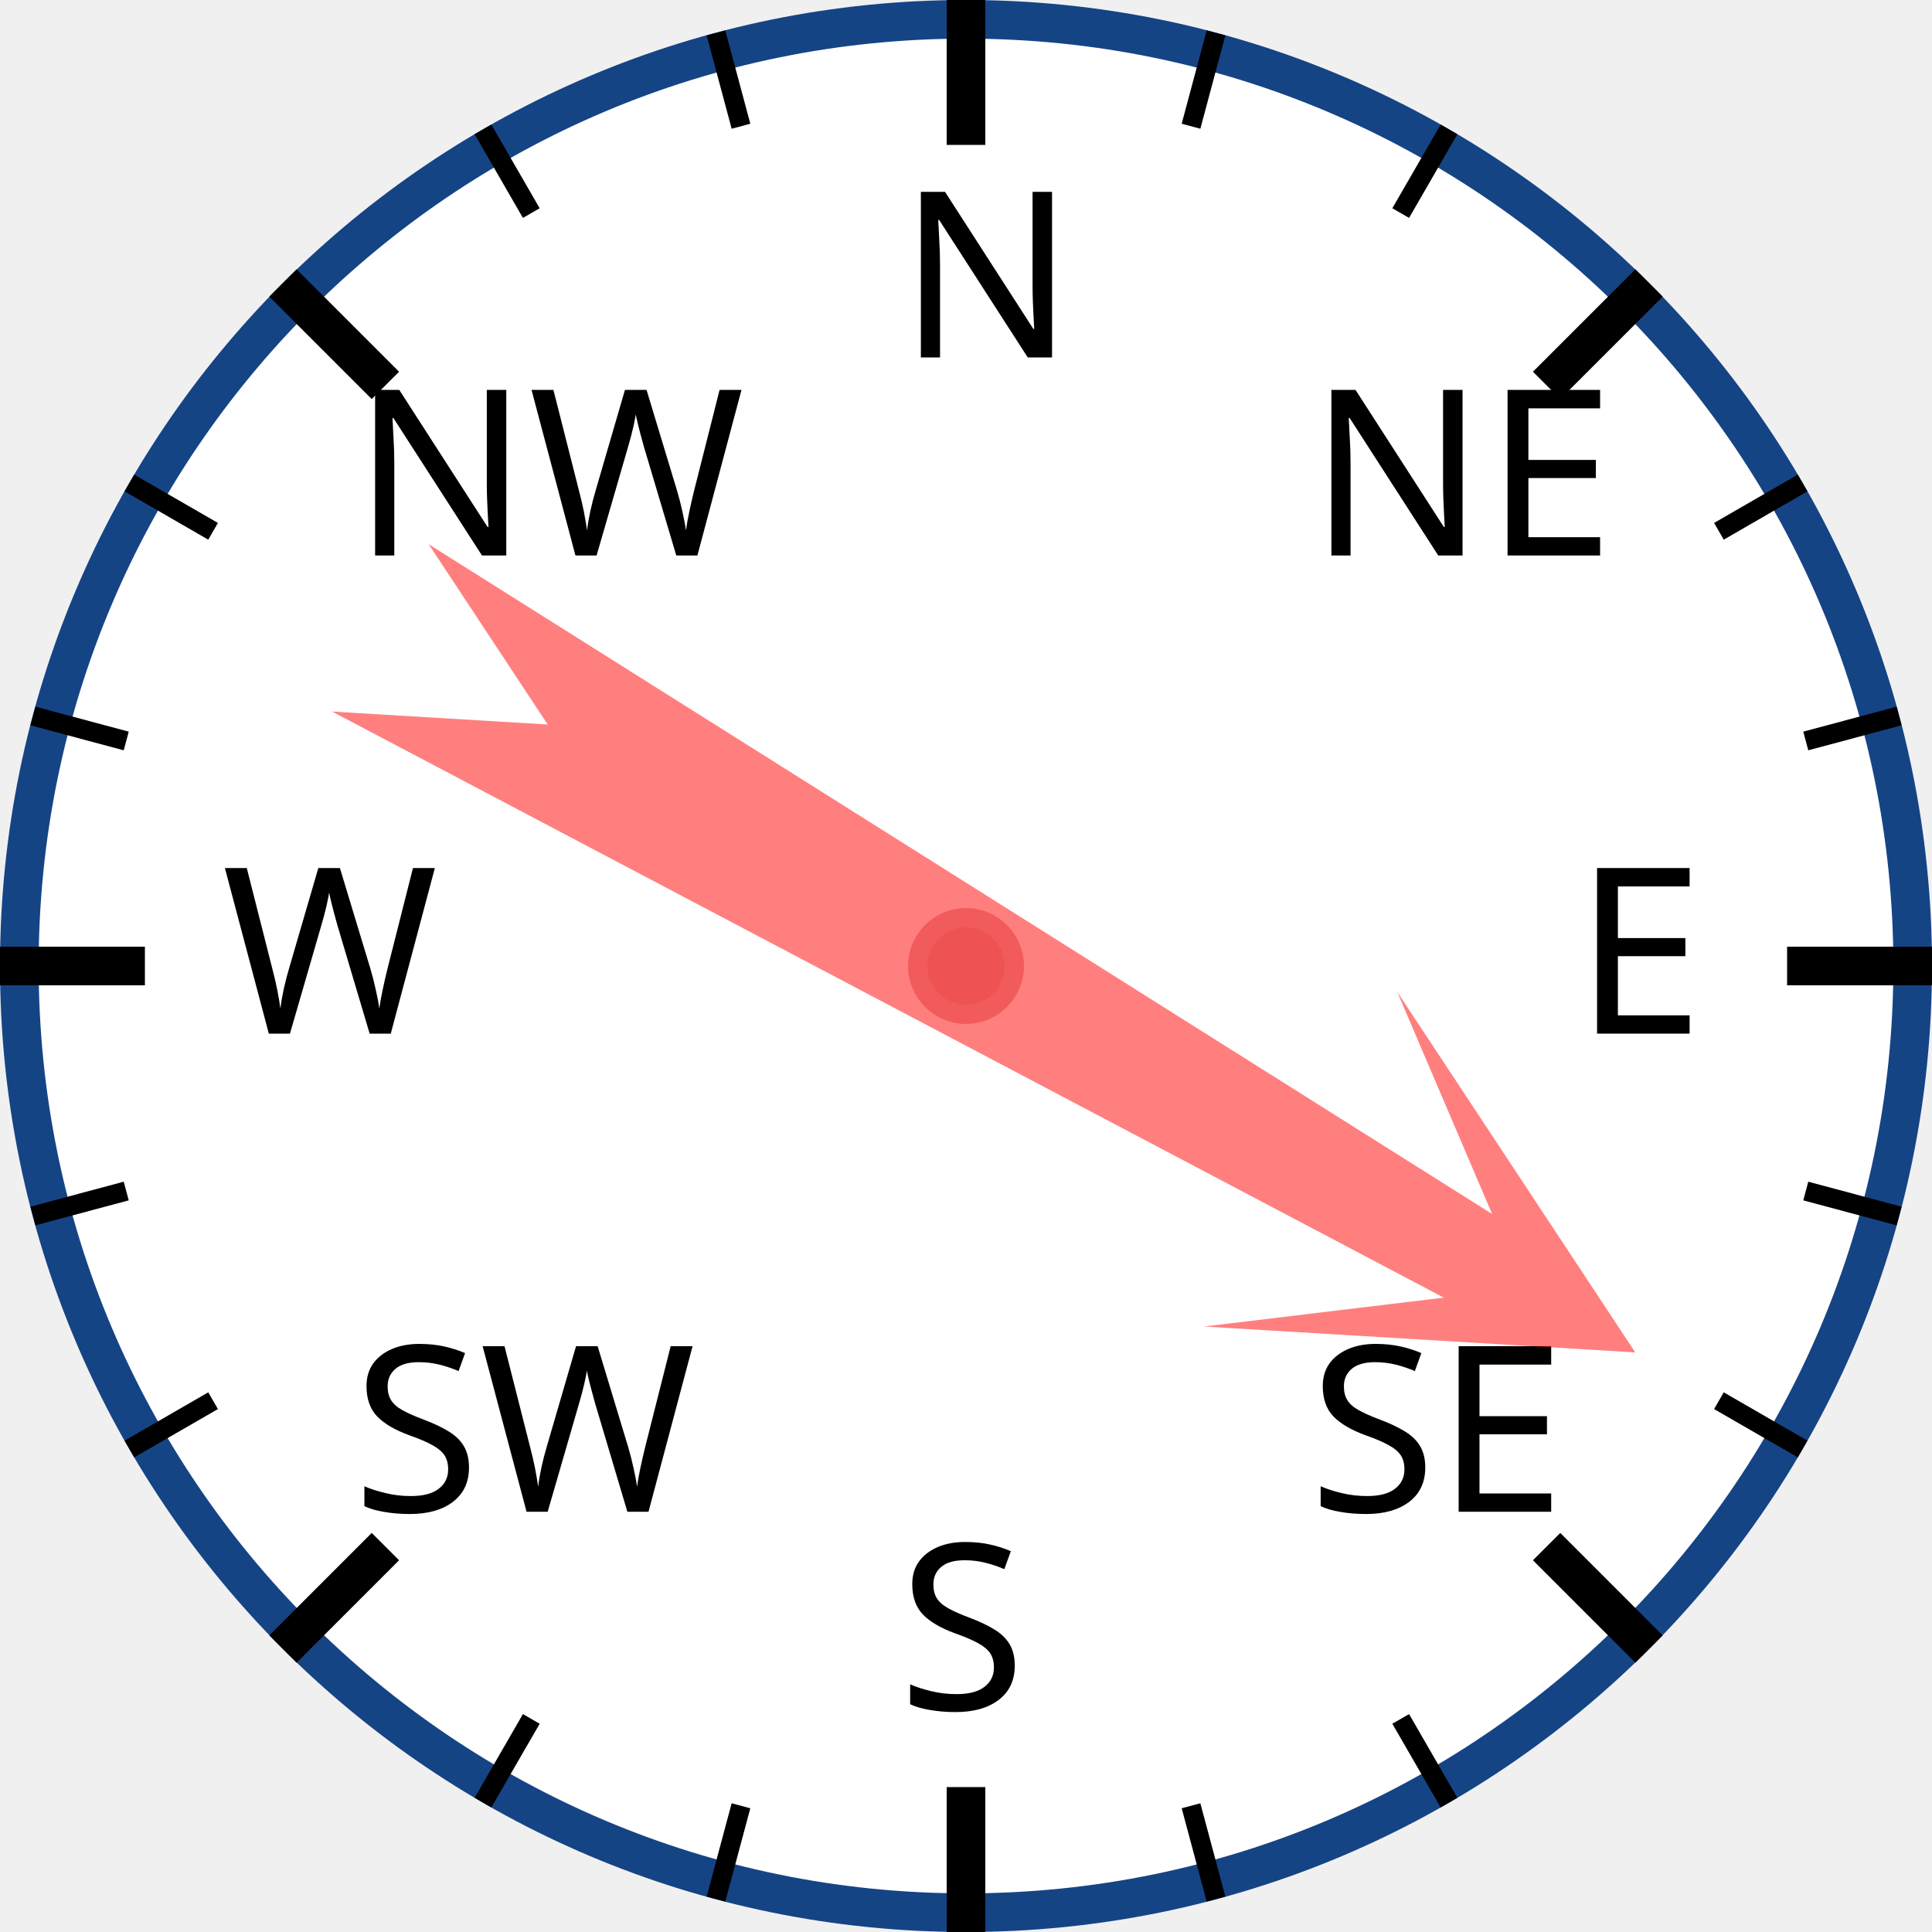
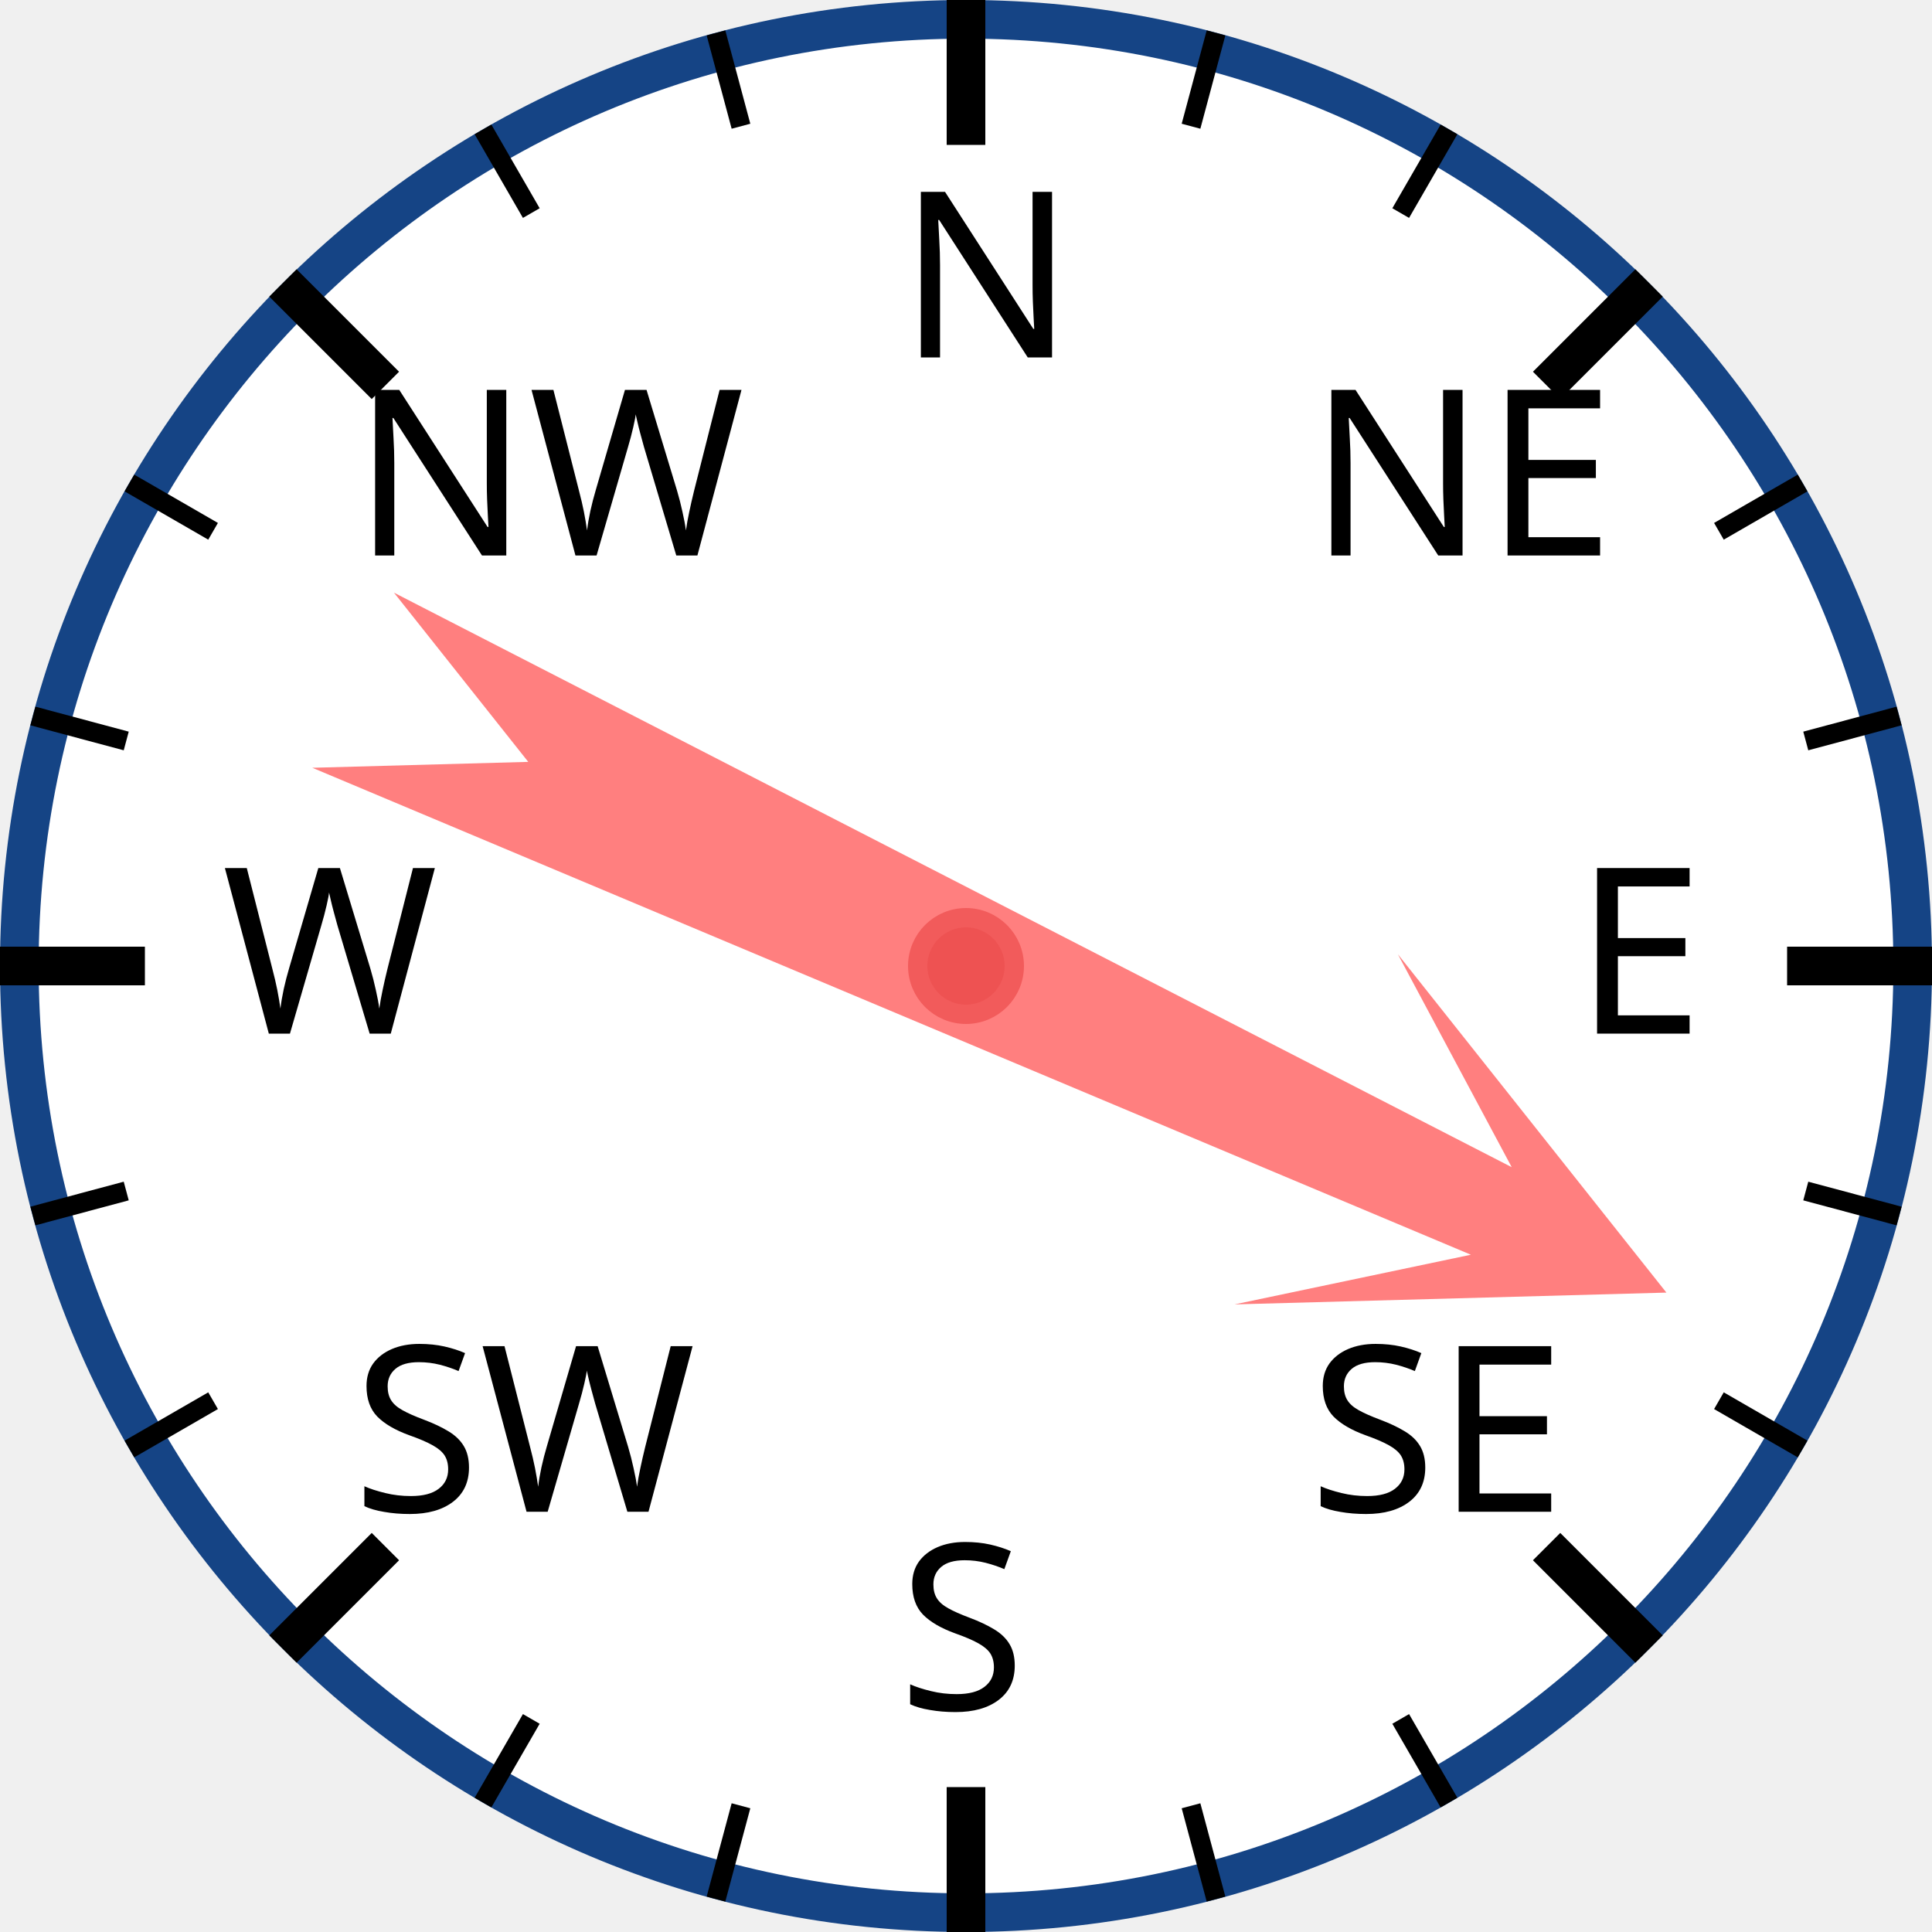
<svg xmlns="http://www.w3.org/2000/svg" width="120px" height="120px" viewBox="0 0 200 200">
  <circle cx="100" cy="100" r="98" style="fill: white; stroke: #154485; stroke-width: 4;" />
  <text x="93.0" y="37.0" style="font-family: sans-serif; font-size: 18pt;">N</text>
  <line x1="100.0" y1="0.0" x2="100.0" y2="15.0" style="stroke: black; stroke-width: 4;" />
  <line x1="74.118" y1="3.407" x2="76.706" y2="13.067" style="stroke: black; stroke-width: 2;" />
  <line x1="50" y1="13.397" x2="55" y2="22.058" style="stroke: black; stroke-width: 2;" />
  <text x="36.503" y="57.503" style="font-family: sans-serif; font-size: 18pt;">NW</text>
  <line x1="29.289" y1="29.289" x2="39.896" y2="39.896" style="stroke: black; stroke-width: 4;" />
  <line x1="13.397" y1="50" x2="22.058" y2="55" style="stroke: black; stroke-width: 2;" />
  <line x1="3.407" y1="74.118" x2="13.067" y2="76.706" style="stroke: black; stroke-width: 2;" />
  <text x="23.0" y="107.0" style="font-family: sans-serif; font-size: 18pt;">W</text>
  <line x1="0.0" y1="100.0" x2="15.0" y2="100.0" style="stroke: black; stroke-width: 4;" />
  <line x1="3.407" y1="125.882" x2="13.067" y2="123.294" style="stroke: black; stroke-width: 2;" />
  <line x1="13.397" y1="150" x2="22.058" y2="145" style="stroke: black; stroke-width: 2;" />
  <text x="36.503" y="156.497" style="font-family: sans-serif; font-size: 18pt;">SW</text>
  <line x1="29.289" y1="170.711" x2="39.896" y2="160.104" style="stroke: black; stroke-width: 4;" />
  <line x1="50" y1="186.603" x2="55" y2="177.942" style="stroke: black; stroke-width: 2;" />
  <line x1="74.118" y1="196.593" x2="76.706" y2="186.933" style="stroke: black; stroke-width: 2;" />
  <text x="93" y="177.0" style="font-family: sans-serif; font-size: 18pt;">S</text>
  <line x1="100" y1="200.0" x2="100" y2="185.0" style="stroke: black; stroke-width: 4;" />
  <line x1="125.882" y1="196.593" x2="123.294" y2="186.933" style="stroke: black; stroke-width: 2;" />
  <line x1="150.0" y1="186.603" x2="145.0" y2="177.942" style="stroke: black; stroke-width: 2;" />
  <text x="135.497" y="156.497" style="font-family: sans-serif; font-size: 18pt;">SE</text>
  <line x1="170.711" y1="170.711" x2="160.104" y2="160.104" style="stroke: black; stroke-width: 4;" />
  <line x1="186.603" y1="150" x2="177.942" y2="145" style="stroke: black; stroke-width: 2;" />
  <line x1="196.593" y1="125.882" x2="186.933" y2="123.294" style="stroke: black; stroke-width: 2;" />
  <text x="163.0" y="107" style="font-family: sans-serif; font-size: 18pt;">E</text>
  <line x1="200.0" y1="100" x2="185.0" y2="100" style="stroke: black; stroke-width: 4;" />
  <line x1="196.593" y1="74.118" x2="186.933" y2="76.706" style="stroke: black; stroke-width: 2;" />
  <line x1="186.603" y1="50" x2="177.942" y2="55" style="stroke: black; stroke-width: 2;" />
  <text x="135.497" y="57.503" style="font-family: sans-serif; font-size: 18pt;">NE</text>
  <line x1="170.711" y1="29.289" x2="160.104" y2="39.896" style="stroke: black; stroke-width: 4;" />
  <line x1="150" y1="13.397" x2="145" y2="22.058" style="stroke: black; stroke-width: 2;" />
  <line x1="125.882" y1="3.407" x2="123.294" y2="13.067" style="stroke: black; stroke-width: 2;" />
-   <polygon points="100 20 120 60 105 40 110 170 100 150 90 170 95 40 80 60" style="fill: red; fill-opacity: 0.5;" transform="rotate(120,100,100)" />
+   <polygon points="100 20 120 60 105 40 110 170 100 150 90 170 95 40 80 60" style="fill: red; fill-opacity: 0.5;" transform="rotate(115,100,100)" />
  <circle cx="100" cy="100" r="5" style="fill: #EE5252; stroke: #F25B5B; stroke-width: 2;" />
</svg>
